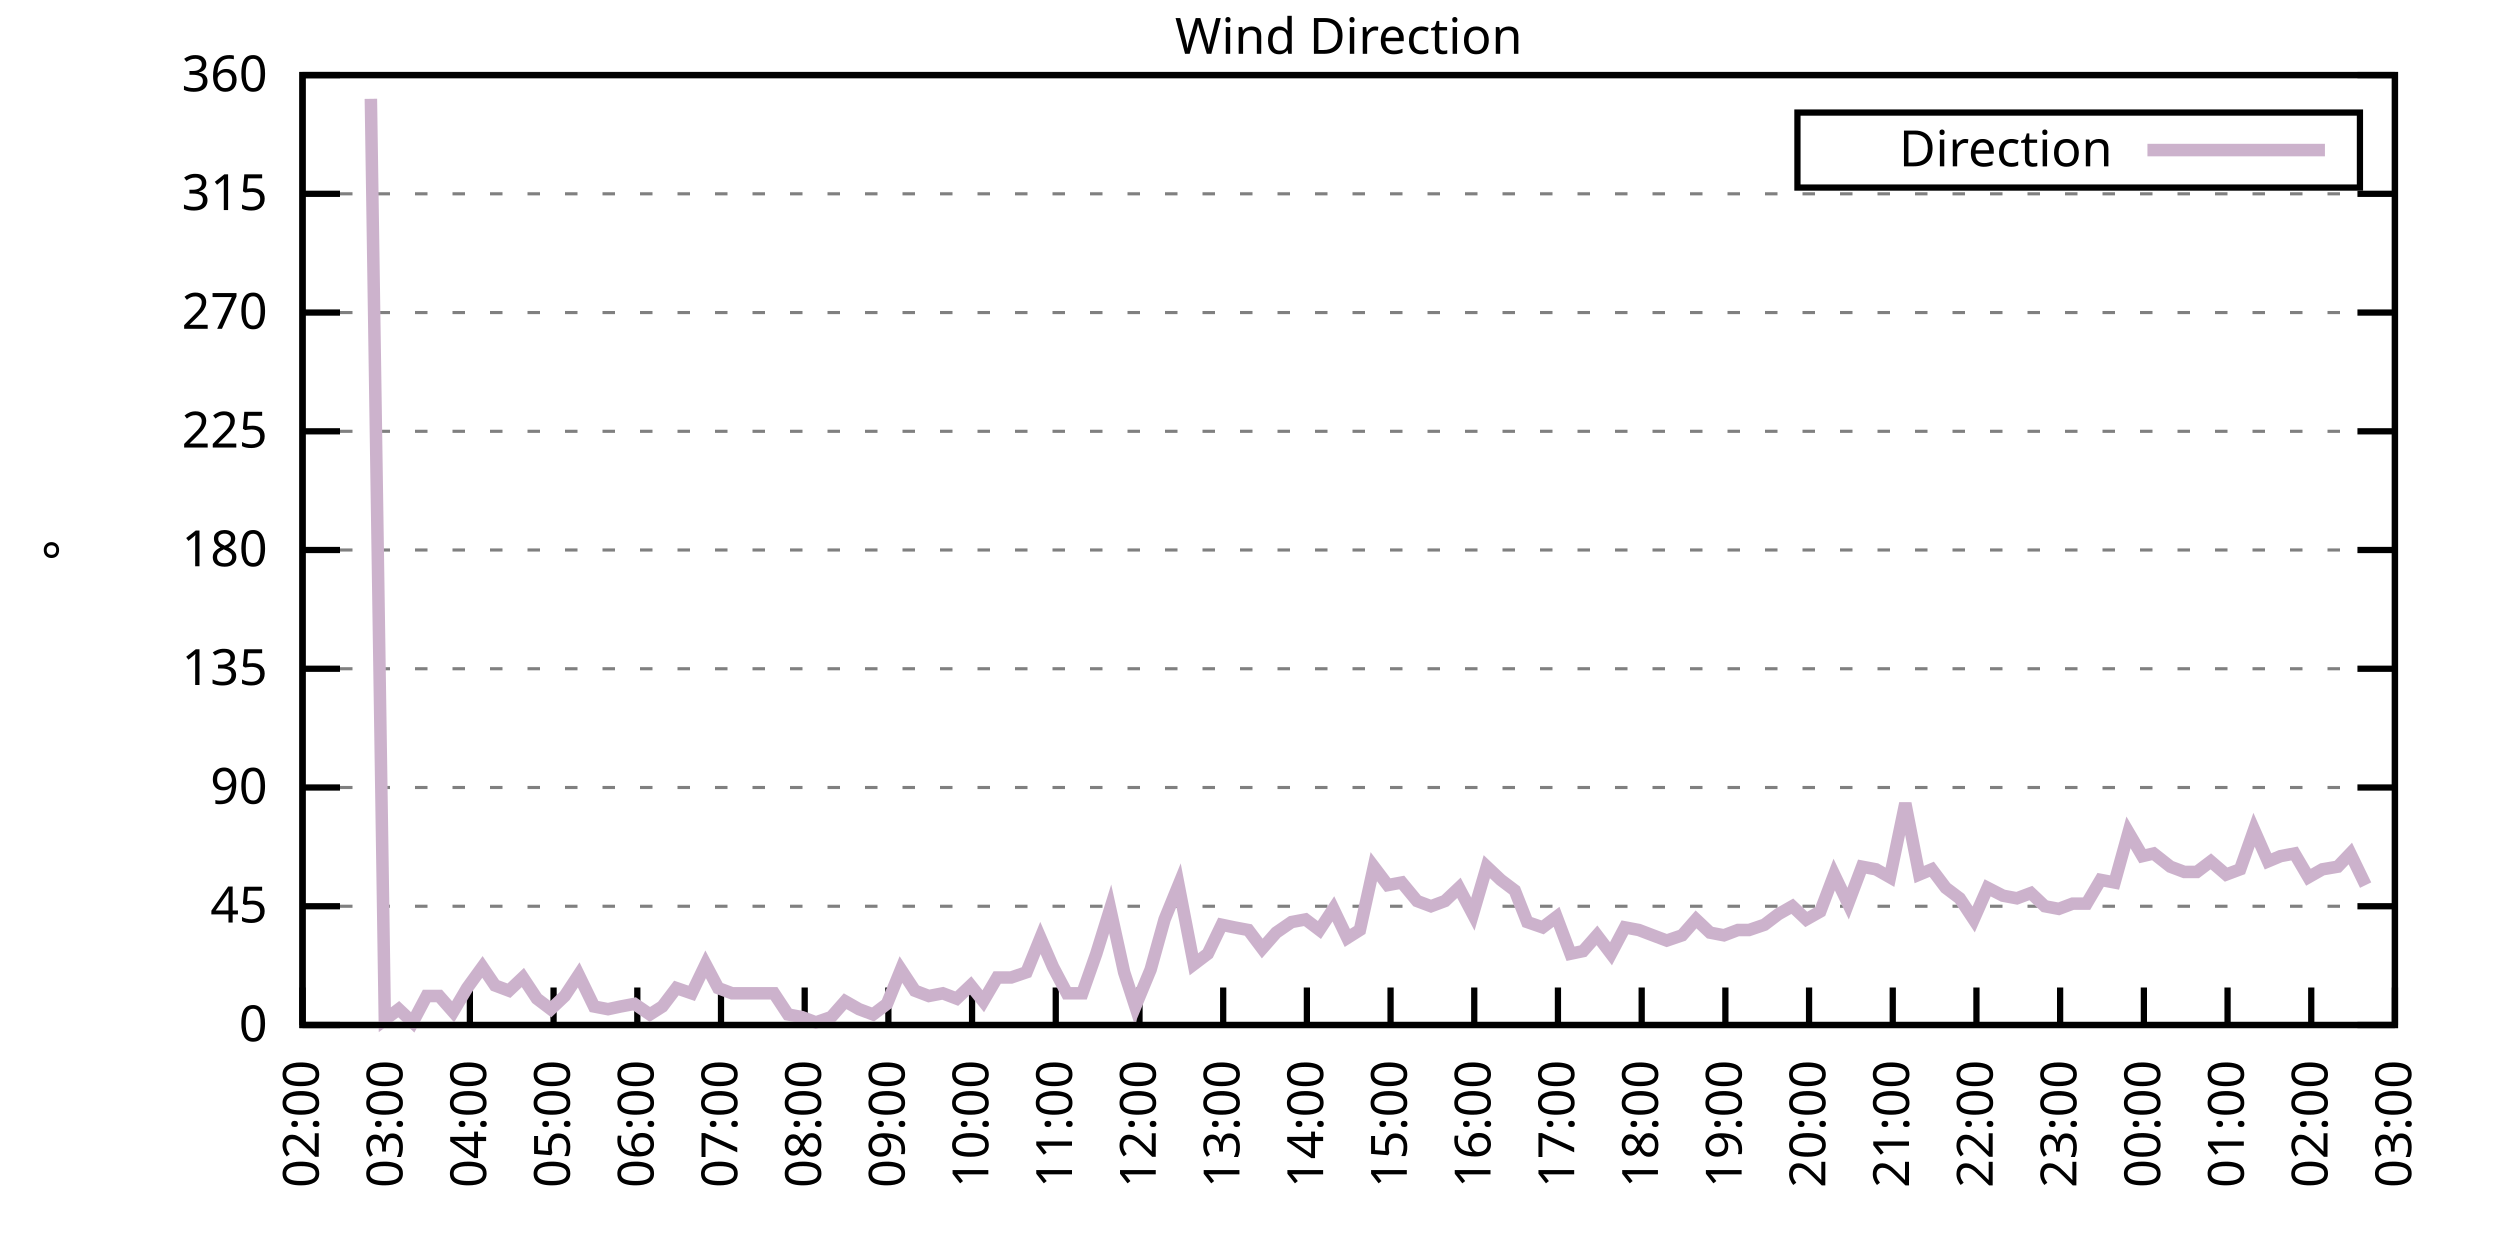
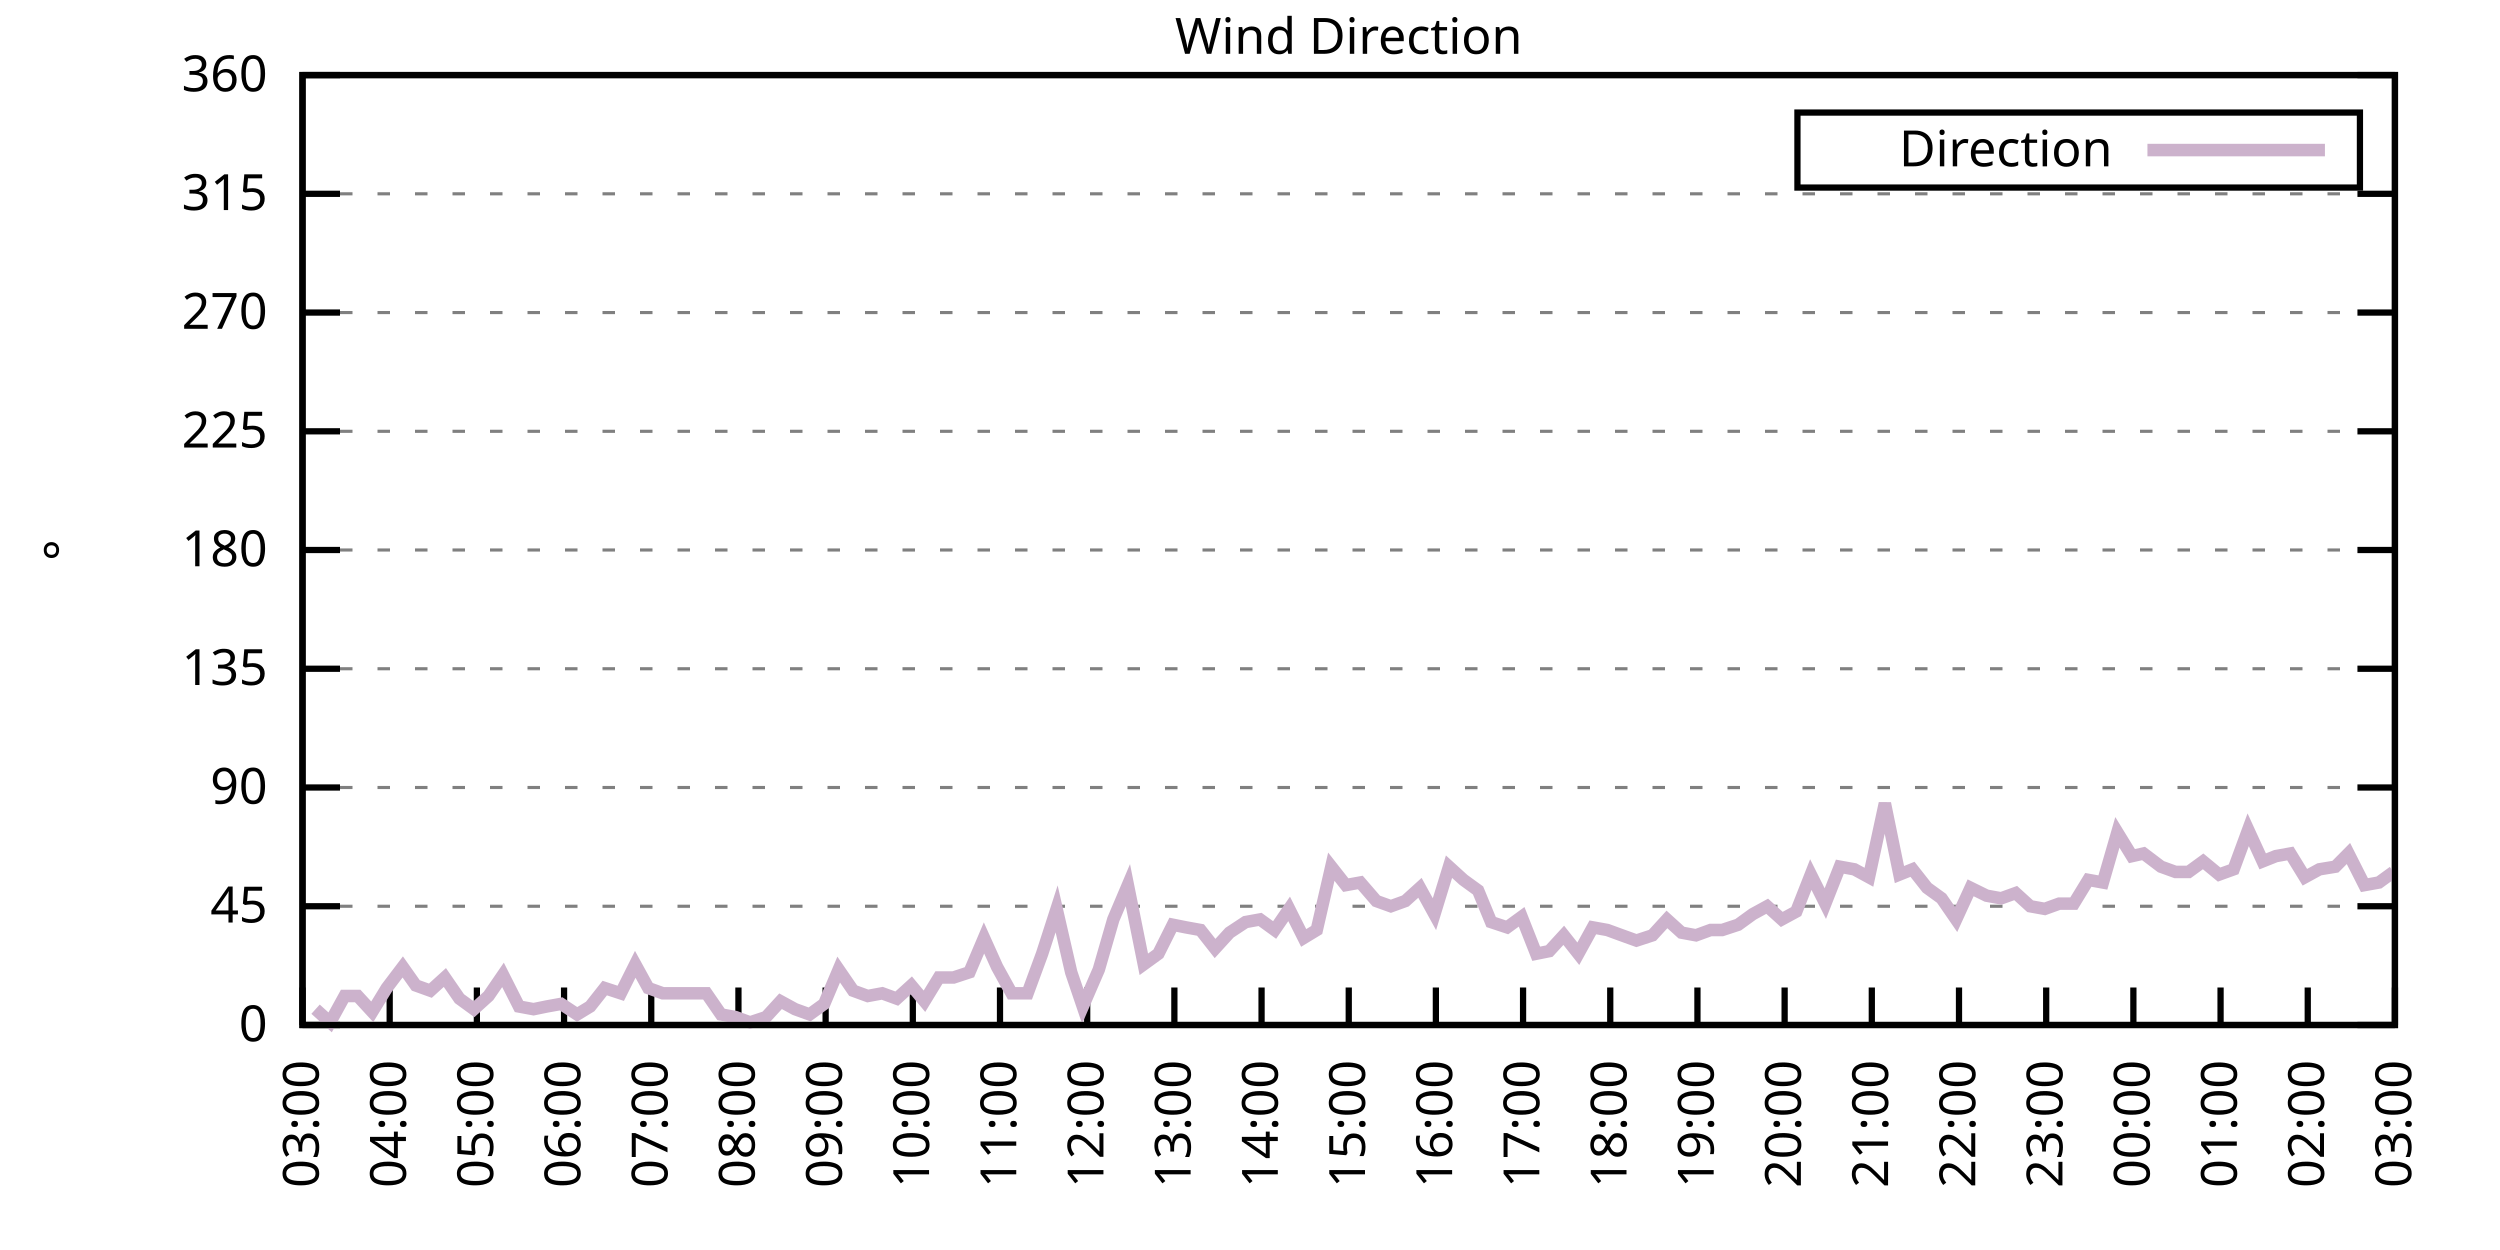
<svg xmlns="http://www.w3.org/2000/svg" xmlns:xlink="http://www.w3.org/1999/xlink" width="400" height="200" viewBox="0 0 400 200">
  <g id="gnuplot_canvas">
    <rect x="0" y="0" width="400" height="200" fill="none" />
    <defs>
      <circle id="gpDot" r="0.5" stroke-width="0.5" stroke="currentColor" />
      <path id="gpPt0" stroke-width="0.333" stroke="currentColor" d="M-1,0 h2 M0,-1 v2" />
      <path id="gpPt1" stroke-width="0.333" stroke="currentColor" d="M-1,-1 L1,1 M1,-1 L-1,1" />
      <path id="gpPt2" stroke-width="0.333" stroke="currentColor" d="M-1,0 L1,0 M0,-1 L0,1 M-1,-1 L1,1 M-1,1 L1,-1" />
      <rect id="gpPt3" stroke-width="0.333" stroke="currentColor" x="-1" y="-1" width="2" height="2" />
      <rect id="gpPt4" stroke-width="0.333" stroke="currentColor" fill="currentColor" x="-1" y="-1" width="2" height="2" />
      <circle id="gpPt5" stroke-width="0.333" stroke="currentColor" cx="0" cy="0" r="1" />
      <use xlink:href="#gpPt5" id="gpPt6" fill="currentColor" stroke="none" />
      <path id="gpPt7" stroke-width="0.333" stroke="currentColor" d="M0,-1.33 L-1.33,0.67 L1.33,0.67 z" />
      <use xlink:href="#gpPt7" id="gpPt8" fill="currentColor" stroke="none" />
      <use xlink:href="#gpPt7" id="gpPt9" stroke="currentColor" transform="rotate(180)" />
      <use xlink:href="#gpPt9" id="gpPt10" fill="currentColor" stroke="none" />
      <use xlink:href="#gpPt3" id="gpPt11" stroke="currentColor" transform="rotate(45)" />
      <use xlink:href="#gpPt11" id="gpPt12" fill="currentColor" stroke="none" />
      <path id="gpPt13" stroke-width="0.333" stroke="currentColor" d="M0,1.330 L1.265,0.411 L0.782,-1.067 L-0.782,-1.076 L-1.265,0.411 z" />
      <use xlink:href="#gpPt13" id="gpPt14" fill="currentColor" stroke="none" />
      <filter id="textbox" filterUnits="objectBoundingBox" x="0" y="0" height="1" width="1">
        <feFlood flood-color="white" flood-opacity="1" result="bgnd" />
        <feComposite in="SourceGraphic" in2="bgnd" operator="atop" />
      </filter>
      <filter id="greybox" filterUnits="objectBoundingBox" x="0" y="0" height="1" width="1">
        <feFlood flood-color="lightgrey" flood-opacity="1" result="grey" />
        <feComposite in="SourceGraphic" in2="grey" operator="atop" />
      </filter>
    </defs>
    <g fill="none" color="white" stroke="currentColor" stroke-width="1.00" stroke-linecap="butt" stroke-linejoin="miter">
</g>
    <g fill="none" color="black" stroke="currentColor" stroke-width="1.00" stroke-linecap="butt" stroke-linejoin="miter">
      <g stroke="none" shape-rendering="crispEdges">
        <polygon fill="rgb(255, 255, 255)" points="48.40,164.00 383.18,164.00 383.18,12.02 48.40,12.02 " />
      </g>
    </g>
    <g fill="none" color="black" stroke="currentColor" stroke-width="1.00" stroke-linecap="butt" stroke-linejoin="miter">
</g>
    <g fill="none" color="black" stroke="black" stroke-width="0.50" stroke-linecap="butt" stroke-linejoin="miter">
</g>
    <g fill="none" color="gray" stroke="currentColor" stroke-width="0.50" stroke-linecap="butt" stroke-linejoin="miter">
      <path stroke="gray" stroke-dasharray="2,4" class="gridline" d="M48.40,164.00 L383.19,164.00  " />
    </g>
    <g fill="none" color="gray" stroke="gray" stroke-width="1.00" stroke-linecap="butt" stroke-linejoin="miter">
</g>
    <g fill="none" color="black" stroke="currentColor" stroke-width="1.00" stroke-linecap="butt" stroke-linejoin="miter">
      <path stroke="black" d="M48.40,164.00 L54.40,164.00 M383.19,164.00 L377.19,164.00  " />
      <g transform="translate(42.80,166.60)" stroke="none" fill="black" font-family="Sans" font-size="8.00" text-anchor="end">
        <text>
          <tspan font-family="Sans"> 0</tspan>
        </text>
      </g>
    </g>
    <g fill="none" color="black" stroke="currentColor" stroke-width="1.00" stroke-linecap="butt" stroke-linejoin="miter">
</g>
    <g fill="none" color="black" stroke="black" stroke-width="0.50" stroke-linecap="butt" stroke-linejoin="miter">
</g>
    <g fill="none" color="gray" stroke="currentColor" stroke-width="0.50" stroke-linecap="butt" stroke-linejoin="miter">
      <path stroke="gray" stroke-dasharray="2,4" class="gridline" d="M48.40,145.00 L383.19,145.00  " />
    </g>
    <g fill="none" color="gray" stroke="gray" stroke-width="1.00" stroke-linecap="butt" stroke-linejoin="miter">
</g>
    <g fill="none" color="black" stroke="currentColor" stroke-width="1.00" stroke-linecap="butt" stroke-linejoin="miter">
      <path stroke="black" d="M48.40,145.00 L54.40,145.00 M383.19,145.00 L377.19,145.00  " />
      <g transform="translate(42.80,147.60)" stroke="none" fill="black" font-family="Sans" font-size="8.00" text-anchor="end">
        <text>
          <tspan font-family="Sans"> 45</tspan>
        </text>
      </g>
    </g>
    <g fill="none" color="black" stroke="currentColor" stroke-width="1.00" stroke-linecap="butt" stroke-linejoin="miter">
</g>
    <g fill="none" color="black" stroke="black" stroke-width="0.50" stroke-linecap="butt" stroke-linejoin="miter">
</g>
    <g fill="none" color="gray" stroke="currentColor" stroke-width="0.50" stroke-linecap="butt" stroke-linejoin="miter">
      <path stroke="gray" stroke-dasharray="2,4" class="gridline" d="M48.40,126.00 L383.19,126.00  " />
    </g>
    <g fill="none" color="gray" stroke="gray" stroke-width="1.00" stroke-linecap="butt" stroke-linejoin="miter">
</g>
    <g fill="none" color="black" stroke="currentColor" stroke-width="1.00" stroke-linecap="butt" stroke-linejoin="miter">
      <path stroke="black" d="M48.40,126.00 L54.40,126.00 M383.19,126.00 L377.19,126.00  " />
      <g transform="translate(42.80,128.60)" stroke="none" fill="black" font-family="Sans" font-size="8.00" text-anchor="end">
        <text>
          <tspan font-family="Sans"> 90</tspan>
        </text>
      </g>
    </g>
    <g fill="none" color="black" stroke="currentColor" stroke-width="1.00" stroke-linecap="butt" stroke-linejoin="miter">
</g>
    <g fill="none" color="black" stroke="black" stroke-width="0.50" stroke-linecap="butt" stroke-linejoin="miter">
</g>
    <g fill="none" color="gray" stroke="currentColor" stroke-width="0.50" stroke-linecap="butt" stroke-linejoin="miter">
      <path stroke="gray" stroke-dasharray="2,4" class="gridline" d="M48.40,107.00 L383.19,107.00  " />
    </g>
    <g fill="none" color="gray" stroke="gray" stroke-width="1.00" stroke-linecap="butt" stroke-linejoin="miter">
</g>
    <g fill="none" color="black" stroke="currentColor" stroke-width="1.00" stroke-linecap="butt" stroke-linejoin="miter">
      <path stroke="black" d="M48.40,107.00 L54.40,107.00 M383.19,107.00 L377.19,107.00  " />
      <g transform="translate(42.80,109.60)" stroke="none" fill="black" font-family="Sans" font-size="8.00" text-anchor="end">
        <text>
          <tspan font-family="Sans"> 135</tspan>
        </text>
      </g>
    </g>
    <g fill="none" color="black" stroke="currentColor" stroke-width="1.00" stroke-linecap="butt" stroke-linejoin="miter">
</g>
    <g fill="none" color="black" stroke="black" stroke-width="0.50" stroke-linecap="butt" stroke-linejoin="miter">
</g>
    <g fill="none" color="gray" stroke="currentColor" stroke-width="0.50" stroke-linecap="butt" stroke-linejoin="miter">
      <path stroke="gray" stroke-dasharray="2,4" class="gridline" d="M48.40,88.00 L383.19,88.00  " />
    </g>
    <g fill="none" color="gray" stroke="gray" stroke-width="1.00" stroke-linecap="butt" stroke-linejoin="miter">
</g>
    <g fill="none" color="black" stroke="currentColor" stroke-width="1.00" stroke-linecap="butt" stroke-linejoin="miter">
      <path stroke="black" d="M48.40,88.00 L54.40,88.00 M383.19,88.00 L377.19,88.00  " />
      <g transform="translate(42.80,90.60)" stroke="none" fill="black" font-family="Sans" font-size="8.00" text-anchor="end">
        <text>
          <tspan font-family="Sans"> 180</tspan>
        </text>
      </g>
    </g>
    <g fill="none" color="black" stroke="currentColor" stroke-width="1.00" stroke-linecap="butt" stroke-linejoin="miter">
</g>
    <g fill="none" color="black" stroke="black" stroke-width="0.50" stroke-linecap="butt" stroke-linejoin="miter">
</g>
    <g fill="none" color="gray" stroke="currentColor" stroke-width="0.50" stroke-linecap="butt" stroke-linejoin="miter">
      <path stroke="gray" stroke-dasharray="2,4" class="gridline" d="M48.40,69.01 L383.19,69.01  " />
    </g>
    <g fill="none" color="gray" stroke="gray" stroke-width="1.00" stroke-linecap="butt" stroke-linejoin="miter">
</g>
    <g fill="none" color="black" stroke="currentColor" stroke-width="1.00" stroke-linecap="butt" stroke-linejoin="miter">
      <path stroke="black" d="M48.40,69.01 L54.40,69.01 M383.19,69.01 L377.19,69.01  " />
      <g transform="translate(42.80,71.61)" stroke="none" fill="black" font-family="Sans" font-size="8.00" text-anchor="end">
        <text>
          <tspan font-family="Sans"> 225</tspan>
        </text>
      </g>
    </g>
    <g fill="none" color="black" stroke="currentColor" stroke-width="1.00" stroke-linecap="butt" stroke-linejoin="miter">
</g>
    <g fill="none" color="black" stroke="black" stroke-width="0.50" stroke-linecap="butt" stroke-linejoin="miter">
</g>
    <g fill="none" color="gray" stroke="currentColor" stroke-width="0.50" stroke-linecap="butt" stroke-linejoin="miter">
      <path stroke="gray" stroke-dasharray="2,4" class="gridline" d="M48.40,50.01 L383.19,50.01  " />
    </g>
    <g fill="none" color="gray" stroke="gray" stroke-width="1.00" stroke-linecap="butt" stroke-linejoin="miter">
</g>
    <g fill="none" color="black" stroke="currentColor" stroke-width="1.00" stroke-linecap="butt" stroke-linejoin="miter">
      <path stroke="black" d="M48.40,50.01 L54.40,50.01 M383.19,50.01 L377.19,50.01  " />
      <g transform="translate(42.80,52.61)" stroke="none" fill="black" font-family="Sans" font-size="8.00" text-anchor="end">
        <text>
          <tspan font-family="Sans"> 270</tspan>
        </text>
      </g>
    </g>
    <g fill="none" color="black" stroke="currentColor" stroke-width="1.00" stroke-linecap="butt" stroke-linejoin="miter">
</g>
    <g fill="none" color="black" stroke="black" stroke-width="0.50" stroke-linecap="butt" stroke-linejoin="miter">
</g>
    <g fill="none" color="gray" stroke="currentColor" stroke-width="0.50" stroke-linecap="butt" stroke-linejoin="miter">
      <path stroke="gray" stroke-dasharray="2,4" class="gridline" d="M48.40,31.01 L383.19,31.01  " />
    </g>
    <g fill="none" color="gray" stroke="gray" stroke-width="1.00" stroke-linecap="butt" stroke-linejoin="miter">
</g>
    <g fill="none" color="black" stroke="currentColor" stroke-width="1.00" stroke-linecap="butt" stroke-linejoin="miter">
      <path stroke="black" d="M48.40,31.01 L54.40,31.01 M383.19,31.01 L377.19,31.01  " />
      <g transform="translate(42.80,33.61)" stroke="none" fill="black" font-family="Sans" font-size="8.00" text-anchor="end">
        <text>
          <tspan font-family="Sans"> 315</tspan>
        </text>
      </g>
    </g>
    <g fill="none" color="black" stroke="currentColor" stroke-width="1.00" stroke-linecap="butt" stroke-linejoin="miter">
</g>
    <g fill="none" color="black" stroke="black" stroke-width="0.50" stroke-linecap="butt" stroke-linejoin="miter">
</g>
    <g fill="none" color="gray" stroke="currentColor" stroke-width="0.50" stroke-linecap="butt" stroke-linejoin="miter">
      <path stroke="gray" stroke-dasharray="2,4" class="gridline" d="M48.40,12.01 L383.19,12.01  " />
    </g>
    <g fill="none" color="gray" stroke="gray" stroke-width="1.00" stroke-linecap="butt" stroke-linejoin="miter">
</g>
    <g fill="none" color="black" stroke="currentColor" stroke-width="1.00" stroke-linecap="butt" stroke-linejoin="miter">
      <path stroke="black" d="M48.40,12.01 L54.40,12.01 M383.19,12.01 L377.19,12.01  " />
      <g transform="translate(42.80,14.61)" stroke="none" fill="black" font-family="Sans" font-size="8.00" text-anchor="end">
        <text>
          <tspan font-family="Sans"> 360</tspan>
        </text>
      </g>
    </g>
    <g fill="none" color="black" stroke="currentColor" stroke-width="1.00" stroke-linecap="butt" stroke-linejoin="miter">
      <path stroke="black" d="M48.40,164.00 L48.40,158.00  " />
      <g transform="translate(51.00,169.60) rotate(270.00)" stroke="none" fill="black" font-family="Sans" font-size="8.00" text-anchor="end">
        <text>
-           <tspan font-family="Sans">02:00</tspan>
-         </text>
-       </g>
-     </g>
-     <g fill="none" color="black" stroke="currentColor" stroke-width="1.00" stroke-linecap="butt" stroke-linejoin="miter">
-       <path stroke="black" d="M61.79,164.00 L61.79,158.00  " />
-       <g transform="translate(64.39,169.60) rotate(270.00)" stroke="none" fill="black" font-family="Sans" font-size="8.00" text-anchor="end">
-         <text>
          <tspan font-family="Sans">03:00</tspan>
        </text>
      </g>
    </g>
    <g fill="none" color="black" stroke="currentColor" stroke-width="1.00" stroke-linecap="butt" stroke-linejoin="miter">
-       <path stroke="black" d="M75.18,164.00 L75.18,158.00  " />
-       <g transform="translate(77.78,169.60) rotate(270.00)" stroke="none" fill="black" font-family="Sans" font-size="8.00" text-anchor="end">
+       <path stroke="black" d="M62.35,164.00 L62.35,158.00  " />
+       <g transform="translate(64.95,169.60) rotate(270.00)" stroke="none" fill="black" font-family="Sans" font-size="8.00" text-anchor="end">
        <text>
          <tspan font-family="Sans">04:00</tspan>
        </text>
      </g>
    </g>
    <g fill="none" color="black" stroke="currentColor" stroke-width="1.00" stroke-linecap="butt" stroke-linejoin="miter">
-       <path stroke="black" d="M88.57,164.00 L88.57,158.00  " />
-       <g transform="translate(91.17,169.60) rotate(270.00)" stroke="none" fill="black" font-family="Sans" font-size="8.00" text-anchor="end">
+       <path stroke="black" d="M76.30,164.00 L76.30,158.00  " />
+       <g transform="translate(78.90,169.60) rotate(270.00)" stroke="none" fill="black" font-family="Sans" font-size="8.00" text-anchor="end">
        <text>
          <tspan font-family="Sans">05:00</tspan>
        </text>
      </g>
    </g>
    <g fill="none" color="black" stroke="currentColor" stroke-width="1.00" stroke-linecap="butt" stroke-linejoin="miter">
-       <path stroke="black" d="M101.97,164.00 L101.97,158.00  " />
-       <g transform="translate(104.57,169.60) rotate(270.00)" stroke="none" fill="black" font-family="Sans" font-size="8.00" text-anchor="end">
+       <path stroke="black" d="M90.25,164.00 L90.25,158.00  " />
+       <g transform="translate(92.85,169.60) rotate(270.00)" stroke="none" fill="black" font-family="Sans" font-size="8.00" text-anchor="end">
        <text>
          <tspan font-family="Sans">06:00</tspan>
        </text>
      </g>
    </g>
    <g fill="none" color="black" stroke="currentColor" stroke-width="1.00" stroke-linecap="butt" stroke-linejoin="miter">
-       <path stroke="black" d="M115.36,164.00 L115.36,158.00  " />
-       <g transform="translate(117.96,169.60) rotate(270.00)" stroke="none" fill="black" font-family="Sans" font-size="8.00" text-anchor="end">
+       <path stroke="black" d="M104.20,164.00 L104.20,158.00  " />
+       <g transform="translate(106.80,169.60) rotate(270.00)" stroke="none" fill="black" font-family="Sans" font-size="8.00" text-anchor="end">
        <text>
          <tspan font-family="Sans">07:00</tspan>
        </text>
      </g>
    </g>
    <g fill="none" color="black" stroke="currentColor" stroke-width="1.00" stroke-linecap="butt" stroke-linejoin="miter">
-       <path stroke="black" d="M128.75,164.00 L128.75,158.00  " />
-       <g transform="translate(131.35,169.60) rotate(270.00)" stroke="none" fill="black" font-family="Sans" font-size="8.00" text-anchor="end">
+       <path stroke="black" d="M118.15,164.00 L118.15,158.00  " />
+       <g transform="translate(120.75,169.60) rotate(270.00)" stroke="none" fill="black" font-family="Sans" font-size="8.00" text-anchor="end">
        <text>
          <tspan font-family="Sans">08:00</tspan>
        </text>
      </g>
    </g>
    <g fill="none" color="black" stroke="currentColor" stroke-width="1.00" stroke-linecap="butt" stroke-linejoin="miter">
-       <path stroke="black" d="M142.14,164.00 L142.14,158.00  " />
-       <g transform="translate(144.74,169.60) rotate(270.00)" stroke="none" fill="black" font-family="Sans" font-size="8.00" text-anchor="end">
+       <path stroke="black" d="M132.10,164.00 L132.10,158.00  " />
+       <g transform="translate(134.70,169.60) rotate(270.00)" stroke="none" fill="black" font-family="Sans" font-size="8.00" text-anchor="end">
        <text>
          <tspan font-family="Sans">09:00</tspan>
        </text>
      </g>
    </g>
    <g fill="none" color="black" stroke="currentColor" stroke-width="1.00" stroke-linecap="butt" stroke-linejoin="miter">
-       <path stroke="black" d="M155.53,164.00 L155.53,158.00  " />
-       <g transform="translate(158.13,169.60) rotate(270.00)" stroke="none" fill="black" font-family="Sans" font-size="8.00" text-anchor="end">
+       <path stroke="black" d="M146.05,164.00 L146.05,158.00  " />
+       <g transform="translate(148.65,169.60) rotate(270.00)" stroke="none" fill="black" font-family="Sans" font-size="8.00" text-anchor="end">
        <text>
          <tspan font-family="Sans">10:00</tspan>
        </text>
      </g>
    </g>
    <g fill="none" color="black" stroke="currentColor" stroke-width="1.00" stroke-linecap="butt" stroke-linejoin="miter">
-       <path stroke="black" d="M168.92,164.00 L168.92,158.00  " />
-       <g transform="translate(171.52,169.60) rotate(270.00)" stroke="none" fill="black" font-family="Sans" font-size="8.00" text-anchor="end">
+       <path stroke="black" d="M160.00,164.00 L160.00,158.00  " />
+       <g transform="translate(162.60,169.60) rotate(270.00)" stroke="none" fill="black" font-family="Sans" font-size="8.00" text-anchor="end">
        <text>
          <tspan font-family="Sans">11:00</tspan>
        </text>
      </g>
    </g>
    <g fill="none" color="black" stroke="currentColor" stroke-width="1.00" stroke-linecap="butt" stroke-linejoin="miter">
-       <path stroke="black" d="M182.32,164.00 L182.32,158.00  " />
-       <g transform="translate(184.92,169.60) rotate(270.00)" stroke="none" fill="black" font-family="Sans" font-size="8.00" text-anchor="end">
+       <path stroke="black" d="M173.95,164.00 L173.95,158.00  " />
+       <g transform="translate(176.55,169.60) rotate(270.00)" stroke="none" fill="black" font-family="Sans" font-size="8.00" text-anchor="end">
        <text>
          <tspan font-family="Sans">12:00</tspan>
        </text>
      </g>
    </g>
    <g fill="none" color="black" stroke="currentColor" stroke-width="1.00" stroke-linecap="butt" stroke-linejoin="miter">
-       <path stroke="black" d="M195.71,164.00 L195.71,158.00  " />
-       <g transform="translate(198.31,169.60) rotate(270.00)" stroke="none" fill="black" font-family="Sans" font-size="8.00" text-anchor="end">
+       <path stroke="black" d="M187.90,164.00 L187.90,158.00  " />
+       <g transform="translate(190.50,169.60) rotate(270.00)" stroke="none" fill="black" font-family="Sans" font-size="8.00" text-anchor="end">
        <text>
          <tspan font-family="Sans">13:00</tspan>
        </text>
      </g>
    </g>
    <g fill="none" color="black" stroke="currentColor" stroke-width="1.00" stroke-linecap="butt" stroke-linejoin="miter">
-       <path stroke="black" d="M209.10,164.00 L209.10,158.00  " />
-       <g transform="translate(211.70,169.60) rotate(270.00)" stroke="none" fill="black" font-family="Sans" font-size="8.00" text-anchor="end">
+       <path stroke="black" d="M201.85,164.00 L201.85,158.00  " />
+       <g transform="translate(204.45,169.60) rotate(270.00)" stroke="none" fill="black" font-family="Sans" font-size="8.00" text-anchor="end">
        <text>
          <tspan font-family="Sans">14:00</tspan>
        </text>
      </g>
    </g>
    <g fill="none" color="black" stroke="currentColor" stroke-width="1.00" stroke-linecap="butt" stroke-linejoin="miter">
-       <path stroke="black" d="M222.49,164.00 L222.49,158.00  " />
-       <g transform="translate(225.09,169.60) rotate(270.00)" stroke="none" fill="black" font-family="Sans" font-size="8.00" text-anchor="end">
+       <path stroke="black" d="M215.80,164.00 L215.80,158.00  " />
+       <g transform="translate(218.40,169.60) rotate(270.00)" stroke="none" fill="black" font-family="Sans" font-size="8.00" text-anchor="end">
        <text>
          <tspan font-family="Sans">15:00</tspan>
        </text>
      </g>
    </g>
    <g fill="none" color="black" stroke="currentColor" stroke-width="1.00" stroke-linecap="butt" stroke-linejoin="miter">
-       <path stroke="black" d="M235.88,164.00 L235.88,158.00  " />
-       <g transform="translate(238.48,169.60) rotate(270.00)" stroke="none" fill="black" font-family="Sans" font-size="8.00" text-anchor="end">
+       <path stroke="black" d="M229.74,164.00 L229.74,158.00  " />
+       <g transform="translate(232.34,169.60) rotate(270.00)" stroke="none" fill="black" font-family="Sans" font-size="8.00" text-anchor="end">
        <text>
          <tspan font-family="Sans">16:00</tspan>
        </text>
      </g>
    </g>
    <g fill="none" color="black" stroke="currentColor" stroke-width="1.00" stroke-linecap="butt" stroke-linejoin="miter">
-       <path stroke="black" d="M249.27,164.00 L249.27,158.00  " />
-       <g transform="translate(251.87,169.60) rotate(270.00)" stroke="none" fill="black" font-family="Sans" font-size="8.00" text-anchor="end">
+       <path stroke="black" d="M243.69,164.00 L243.69,158.00  " />
+       <g transform="translate(246.29,169.60) rotate(270.00)" stroke="none" fill="black" font-family="Sans" font-size="8.00" text-anchor="end">
        <text>
          <tspan font-family="Sans">17:00</tspan>
        </text>
      </g>
    </g>
    <g fill="none" color="black" stroke="currentColor" stroke-width="1.00" stroke-linecap="butt" stroke-linejoin="miter">
-       <path stroke="black" d="M262.67,164.00 L262.67,158.00  " />
-       <g transform="translate(265.27,169.60) rotate(270.00)" stroke="none" fill="black" font-family="Sans" font-size="8.00" text-anchor="end">
+       <path stroke="black" d="M257.64,164.00 L257.64,158.00  " />
+       <g transform="translate(260.24,169.60) rotate(270.00)" stroke="none" fill="black" font-family="Sans" font-size="8.00" text-anchor="end">
        <text>
          <tspan font-family="Sans">18:00</tspan>
        </text>
      </g>
    </g>
    <g fill="none" color="black" stroke="currentColor" stroke-width="1.00" stroke-linecap="butt" stroke-linejoin="miter">
-       <path stroke="black" d="M276.06,164.00 L276.06,158.00  " />
-       <g transform="translate(278.66,169.60) rotate(270.00)" stroke="none" fill="black" font-family="Sans" font-size="8.00" text-anchor="end">
+       <path stroke="black" d="M271.59,164.00 L271.59,158.00  " />
+       <g transform="translate(274.19,169.60) rotate(270.00)" stroke="none" fill="black" font-family="Sans" font-size="8.00" text-anchor="end">
        <text>
          <tspan font-family="Sans">19:00</tspan>
        </text>
      </g>
    </g>
    <g fill="none" color="black" stroke="currentColor" stroke-width="1.00" stroke-linecap="butt" stroke-linejoin="miter">
-       <path stroke="black" d="M289.45,164.00 L289.45,158.00  " />
-       <g transform="translate(292.05,169.60) rotate(270.00)" stroke="none" fill="black" font-family="Sans" font-size="8.00" text-anchor="end">
+       <path stroke="black" d="M285.54,164.00 L285.54,158.00  " />
+       <g transform="translate(288.14,169.60) rotate(270.00)" stroke="none" fill="black" font-family="Sans" font-size="8.00" text-anchor="end">
        <text>
          <tspan font-family="Sans">20:00</tspan>
        </text>
      </g>
    </g>
    <g fill="none" color="black" stroke="currentColor" stroke-width="1.00" stroke-linecap="butt" stroke-linejoin="miter">
-       <path stroke="black" d="M302.84,164.00 L302.84,158.00  " />
-       <g transform="translate(305.44,169.60) rotate(270.00)" stroke="none" fill="black" font-family="Sans" font-size="8.00" text-anchor="end">
+       <path stroke="black" d="M299.49,164.00 L299.49,158.00  " />
+       <g transform="translate(302.09,169.60) rotate(270.00)" stroke="none" fill="black" font-family="Sans" font-size="8.00" text-anchor="end">
        <text>
          <tspan font-family="Sans">21:00</tspan>
        </text>
      </g>
    </g>
    <g fill="none" color="black" stroke="currentColor" stroke-width="1.00" stroke-linecap="butt" stroke-linejoin="miter">
-       <path stroke="black" d="M316.23,164.00 L316.23,158.00  " />
-       <g transform="translate(318.83,169.60) rotate(270.00)" stroke="none" fill="black" font-family="Sans" font-size="8.00" text-anchor="end">
+       <path stroke="black" d="M313.44,164.00 L313.44,158.00  " />
+       <g transform="translate(316.04,169.60) rotate(270.00)" stroke="none" fill="black" font-family="Sans" font-size="8.00" text-anchor="end">
        <text>
          <tspan font-family="Sans">22:00</tspan>
        </text>
      </g>
    </g>
    <g fill="none" color="black" stroke="currentColor" stroke-width="1.00" stroke-linecap="butt" stroke-linejoin="miter">
-       <path stroke="black" d="M329.62,164.00 L329.62,158.00  " />
-       <g transform="translate(332.22,169.60) rotate(270.00)" stroke="none" fill="black" font-family="Sans" font-size="8.00" text-anchor="end">
+       <path stroke="black" d="M327.39,164.00 L327.39,158.00  " />
+       <g transform="translate(329.99,169.60) rotate(270.00)" stroke="none" fill="black" font-family="Sans" font-size="8.00" text-anchor="end">
        <text>
          <tspan font-family="Sans">23:00</tspan>
        </text>
      </g>
    </g>
    <g fill="none" color="black" stroke="currentColor" stroke-width="1.00" stroke-linecap="butt" stroke-linejoin="miter">
-       <path stroke="black" d="M343.02,164.00 L343.02,158.00  " />
-       <g transform="translate(345.62,169.60) rotate(270.00)" stroke="none" fill="black" font-family="Sans" font-size="8.00" text-anchor="end">
+       <path stroke="black" d="M341.34,164.00 L341.34,158.00  " />
+       <g transform="translate(343.94,169.60) rotate(270.00)" stroke="none" fill="black" font-family="Sans" font-size="8.00" text-anchor="end">
        <text>
          <tspan font-family="Sans">00:00</tspan>
        </text>
      </g>
    </g>
    <g fill="none" color="black" stroke="currentColor" stroke-width="1.00" stroke-linecap="butt" stroke-linejoin="miter">
-       <path stroke="black" d="M356.41,164.00 L356.41,158.00  " />
-       <g transform="translate(359.01,169.60) rotate(270.00)" stroke="none" fill="black" font-family="Sans" font-size="8.00" text-anchor="end">
+       <path stroke="black" d="M355.29,164.00 L355.29,158.00  " />
+       <g transform="translate(357.89,169.60) rotate(270.00)" stroke="none" fill="black" font-family="Sans" font-size="8.00" text-anchor="end">
        <text>
          <tspan font-family="Sans">01:00</tspan>
        </text>
      </g>
    </g>
    <g fill="none" color="black" stroke="currentColor" stroke-width="1.00" stroke-linecap="butt" stroke-linejoin="miter">
-       <path stroke="black" d="M369.80,164.00 L369.80,158.00  " />
-       <g transform="translate(372.40,169.60) rotate(270.00)" stroke="none" fill="black" font-family="Sans" font-size="8.00" text-anchor="end">
+       <path stroke="black" d="M369.24,164.00 L369.24,158.00  " />
+       <g transform="translate(371.84,169.60) rotate(270.00)" stroke="none" fill="black" font-family="Sans" font-size="8.00" text-anchor="end">
        <text>
          <tspan font-family="Sans">02:00</tspan>
        </text>
      </g>
    </g>
    <g fill="none" color="black" stroke="currentColor" stroke-width="1.00" stroke-linecap="butt" stroke-linejoin="miter">
      <path stroke="black" d="M383.19,164.00 L383.19,158.00  " />
      <g transform="translate(385.79,169.60) rotate(270.00)" stroke="none" fill="black" font-family="Sans" font-size="8.00" text-anchor="end">
        <text>
          <tspan font-family="Sans">03:00</tspan>
        </text>
      </g>
    </g>
    <g fill="none" color="black" stroke="currentColor" stroke-width="1.00" stroke-linecap="butt" stroke-linejoin="miter">
</g>
    <g fill="none" color="black" stroke="currentColor" stroke-width="1.00" stroke-linecap="butt" stroke-linejoin="miter">
      <path stroke="black" d="M48.40,12.01 L48.40,164.00 L383.19,164.00 L383.19,12.01 L48.40,12.01 Z  " />
    </g>
    <g fill="none" color="black" stroke="currentColor" stroke-width="1.00" stroke-linecap="butt" stroke-linejoin="miter">
</g>
    <g fill="none" color="black" stroke="currentColor" stroke-width="1.00" stroke-linecap="butt" stroke-linejoin="miter">
      <path stroke="black" d="M287.59,30.01 L287.59,18.01 L377.59,18.01 L377.59,30.01 L287.59,30.01 Z  " />
    </g>
    <g id="Wind_direction_plot_1">
      <g fill="none" color="white" stroke="black" stroke-width="2.00" stroke-linecap="butt" stroke-linejoin="miter">
</g>
      <g fill="none" color="black" stroke="currentColor" stroke-width="2.00" stroke-linecap="butt" stroke-linejoin="miter">
        <g transform="translate(337.99,26.61)" stroke="none" fill="black" font-family="Sans" font-size="8.00" text-anchor="end">
          <text>
            <tspan font-family="Sans">Direction</tspan>
          </text>
        </g>
      </g>
      <g fill="none" color="black" stroke="currentColor" stroke-width="2.00" stroke-linecap="butt" stroke-linejoin="miter">
-         <path stroke="rgb(204, 178, 204)" d="M343.59,24.01 L371.99,24.01 M59.34,15.81 L61.57,163.16 L63.80,161.47 L66.03,163.58 L68.26,159.36 L70.27,159.36   L72.50,161.89 L74.74,158.09 L77.19,154.71 L79.20,157.67 L81.43,158.51 L83.66,156.40 L85.90,159.78 L88.13,161.47   L90.36,159.36 L92.59,155.98 L95.05,161.04 L97.28,161.47 L99.29,161.04 L101.52,160.62 L103.98,162.31 L105.98,161.04   L108.22,158.09 L110.67,158.93 L112.90,154.29 L114.91,158.09 L117.14,158.93 L119.38,158.93 L121.83,158.93 L123.84,158.93   L126.07,162.31 L128.30,162.73 L130.54,163.58 L132.99,162.73 L135.22,160.20 L137.45,161.47 L139.69,162.31 L141.92,160.62   L144.15,155.13 L146.38,158.51 L148.61,159.36 L150.85,158.93 L153.08,159.78 L155.31,157.67 L157.32,160.20 L159.55,156.40   L161.78,156.40 L164.24,155.56 L166.47,150.07 L168.48,154.71 L170.71,158.93 L173.17,158.93 L175.40,152.60 L177.63,145.42   L179.86,155.56 L181.65,161.04 L184.10,155.13 L186.33,147.11 L188.57,141.62 L191.02,154.29 L193.25,152.60 L195.48,147.96   L197.49,148.38 L199.73,148.80 L201.96,151.76 L204.19,149.22 L206.64,147.53 L208.88,147.11 L211.11,148.80 L213.34,145.42   L215.57,150.07 L217.58,148.80 L219.81,138.67 L222.04,141.62 L224.28,141.20 L226.73,144.16 L228.96,145.00 L231.20,144.16   L233.43,142.05 L235.66,146.27 L237.89,138.67 L240.12,140.78 L242.36,142.47 L244.36,147.53 L246.82,148.38 L249.05,146.69   L251.28,152.60 L253.29,152.18 L255.52,149.65 L257.76,152.60 L259.99,148.38 L262.22,148.80 L264.45,149.65 L266.68,150.49   L269.14,149.65 L271.37,147.11 L273.60,149.22 L275.83,149.65 L278.07,148.80 L279.85,148.80 L282.31,147.96 L284.54,146.27   L286.77,145.00 L289.00,147.11 L291.23,145.85 L293.47,139.93 L295.70,144.58 L297.93,138.67 L300.16,139.09 L302.39,140.36   L304.85,128.54 L307.08,139.93 L309.09,139.09 L311.32,142.05 L313.55,143.73 L315.79,147.11 L318.02,142.05 L320.47,143.31   L322.70,143.73 L324.94,142.89 L327.17,145.00 L329.40,145.42 L331.63,144.58 L333.86,144.58 L336.10,140.78 L338.33,141.20   L340.56,133.18 L342.79,136.98 L344.58,136.56 L347.26,138.67 L349.49,139.51 L351.50,139.51 L353.73,137.82 L356.18,139.93   L358.42,139.09 L360.65,132.76 L362.88,137.82 L364.89,136.98 L367.12,136.56 L369.35,140.36 L371.58,139.09 L374.04,138.67   L376.05,136.56 L378.50,141.62  " />
+         <path stroke="rgb(204, 178, 204)" d="M343.59,24.01 L371.99,24.01 M50.49,161.47 L52.82,163.58 L55.14,159.36 L57.23,159.36 L59.56,161.89 L61.88,158.09   L64.44,154.71 L66.53,157.67 L68.86,158.51 L71.18,156.40 L73.51,159.78 L75.83,161.47 L78.16,159.36 L80.48,155.98   L83.04,161.04 L85.37,161.47 L87.46,161.04 L89.78,160.62 L92.34,162.31 L94.43,161.04 L96.76,158.09 L99.32,158.93   L101.64,154.29 L103.73,158.09 L106.06,158.93 L108.38,158.93 L110.94,158.93 L113.03,158.93 L115.36,162.31 L117.68,162.73   L120.01,163.58 L122.57,162.73 L124.89,160.20 L127.22,161.47 L129.54,162.31 L131.87,160.62 L134.19,155.13 L136.51,158.51   L138.84,159.36 L141.16,158.93 L143.49,159.78 L145.81,157.67 L147.91,160.20 L150.23,156.40 L152.56,156.40 L155.11,155.56   L157.44,150.07 L159.53,154.71 L161.86,158.93 L164.41,158.93 L166.74,152.60 L169.06,145.42 L171.39,155.56 L173.25,161.04   L175.81,155.13 L178.13,147.11 L180.46,141.62 L183.01,154.29 L185.34,152.60 L187.66,147.96 L189.76,148.38 L192.08,148.80   L194.41,151.76 L196.73,149.22 L199.29,147.53 L201.61,147.11 L203.94,148.80 L206.26,145.42 L208.59,150.07 L210.68,148.80   L213.01,138.67 L215.33,141.62 L217.65,141.20 L220.21,144.16 L222.54,145.00 L224.86,144.16 L227.19,142.05 L229.51,146.27   L231.84,138.67 L234.16,140.78 L236.49,142.47 L238.58,147.53 L241.14,148.38 L243.46,146.69 L245.79,152.60 L247.88,152.18   L250.20,149.65 L252.53,152.60 L254.85,148.38 L257.18,148.80 L259.50,149.65 L261.83,150.49 L264.39,149.65 L266.71,147.11   L269.04,149.22 L271.36,149.65 L273.69,148.80 L275.55,148.80 L278.10,147.96 L280.43,146.27 L282.75,145.00 L285.08,147.11   L287.40,145.85 L289.73,139.93 L292.05,144.58 L294.38,138.67 L296.70,139.09 L299.03,140.36 L301.58,128.54 L303.91,139.93   L306.00,139.09 L308.33,142.05 L310.65,143.73 L312.98,147.11 L315.30,142.05 L317.86,143.31 L320.18,143.73 L322.51,142.89   L324.83,145.00 L327.16,145.42 L329.48,144.58 L331.81,144.58 L334.13,140.78 L336.46,141.20 L338.78,133.18 L341.11,136.98   L342.97,136.56 L345.76,138.67 L348.08,139.51 L350.18,139.51 L352.50,137.82 L355.06,139.93 L357.38,139.09 L359.71,132.76   L362.03,137.82 L364.13,136.98 L366.45,136.56 L368.78,140.36 L371.10,139.09 L373.66,138.67 L375.75,136.56 L378.31,141.62   L380.63,141.20 L382.96,139.51  " />
      </g>
    </g>
    <g fill="none" color="black" stroke="currentColor" stroke-width="2.00" stroke-linecap="butt" stroke-linejoin="miter">
</g>
    <g fill="none" color="black" stroke="black" stroke-width="1.00" stroke-linecap="butt" stroke-linejoin="miter">
</g>
    <g fill="none" color="black" stroke="currentColor" stroke-width="1.00" stroke-linecap="butt" stroke-linejoin="miter">
      <path stroke="black" d="M48.40,12.01 L48.40,164.00 L383.19,164.00 L383.19,12.01 L48.40,12.01 Z  " />
      <g transform="translate(12.80,88.01) rotate(270.00)" stroke="none" fill="black" font-family="Sans" font-size="8.00" text-anchor="middle">
        <text>
          <tspan font-family="Sans">°</tspan>
        </text>
      </g>
    </g>
    <g fill="none" color="black" stroke="currentColor" stroke-width="1.00" stroke-linecap="butt" stroke-linejoin="miter">
</g>
    <g fill="none" color="black" stroke="currentColor" stroke-width="1.00" stroke-linecap="butt" stroke-linejoin="miter">
      <g transform="translate(215.79,8.61)" stroke="none" fill="black" font-family="Sans" font-size="8.00" text-anchor="middle">
        <text>
          <tspan font-family="Sans">Wind Direction</tspan>
        </text>
      </g>
    </g>
    <g fill="none" color="black" stroke="currentColor" stroke-width="1.00" stroke-linecap="butt" stroke-linejoin="miter">
</g>
  </g>
</svg>
